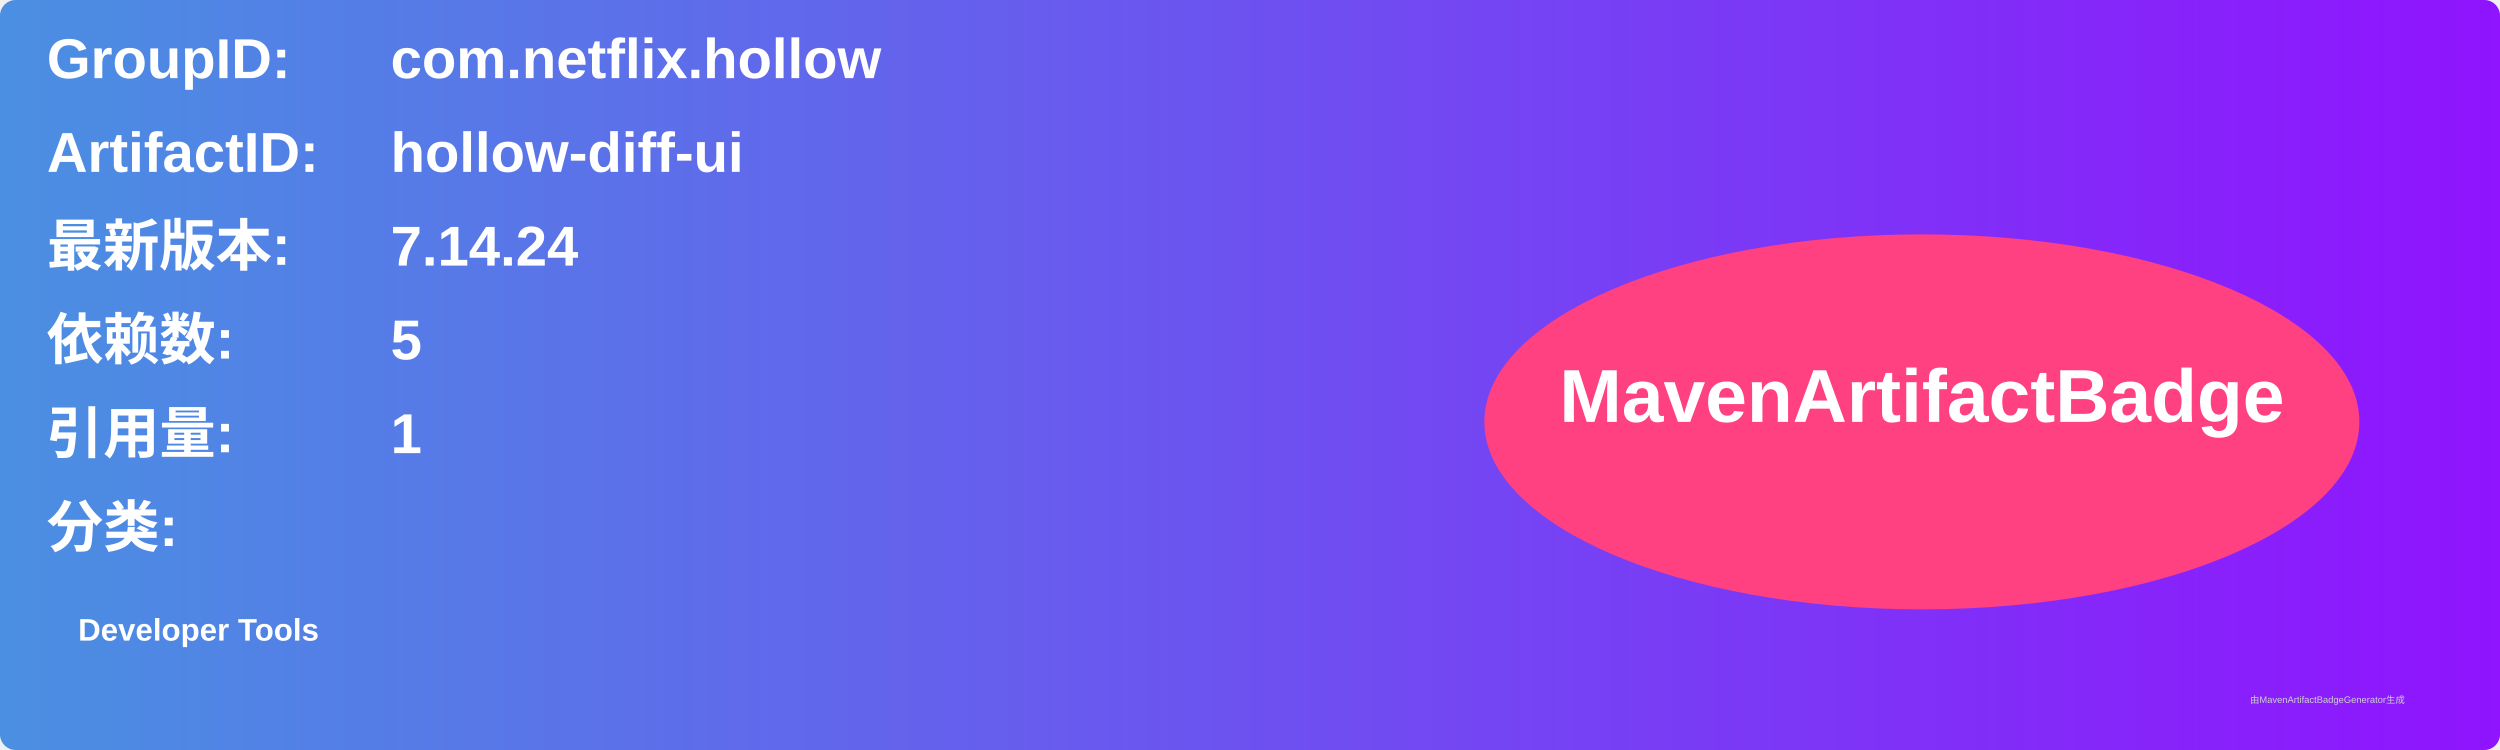
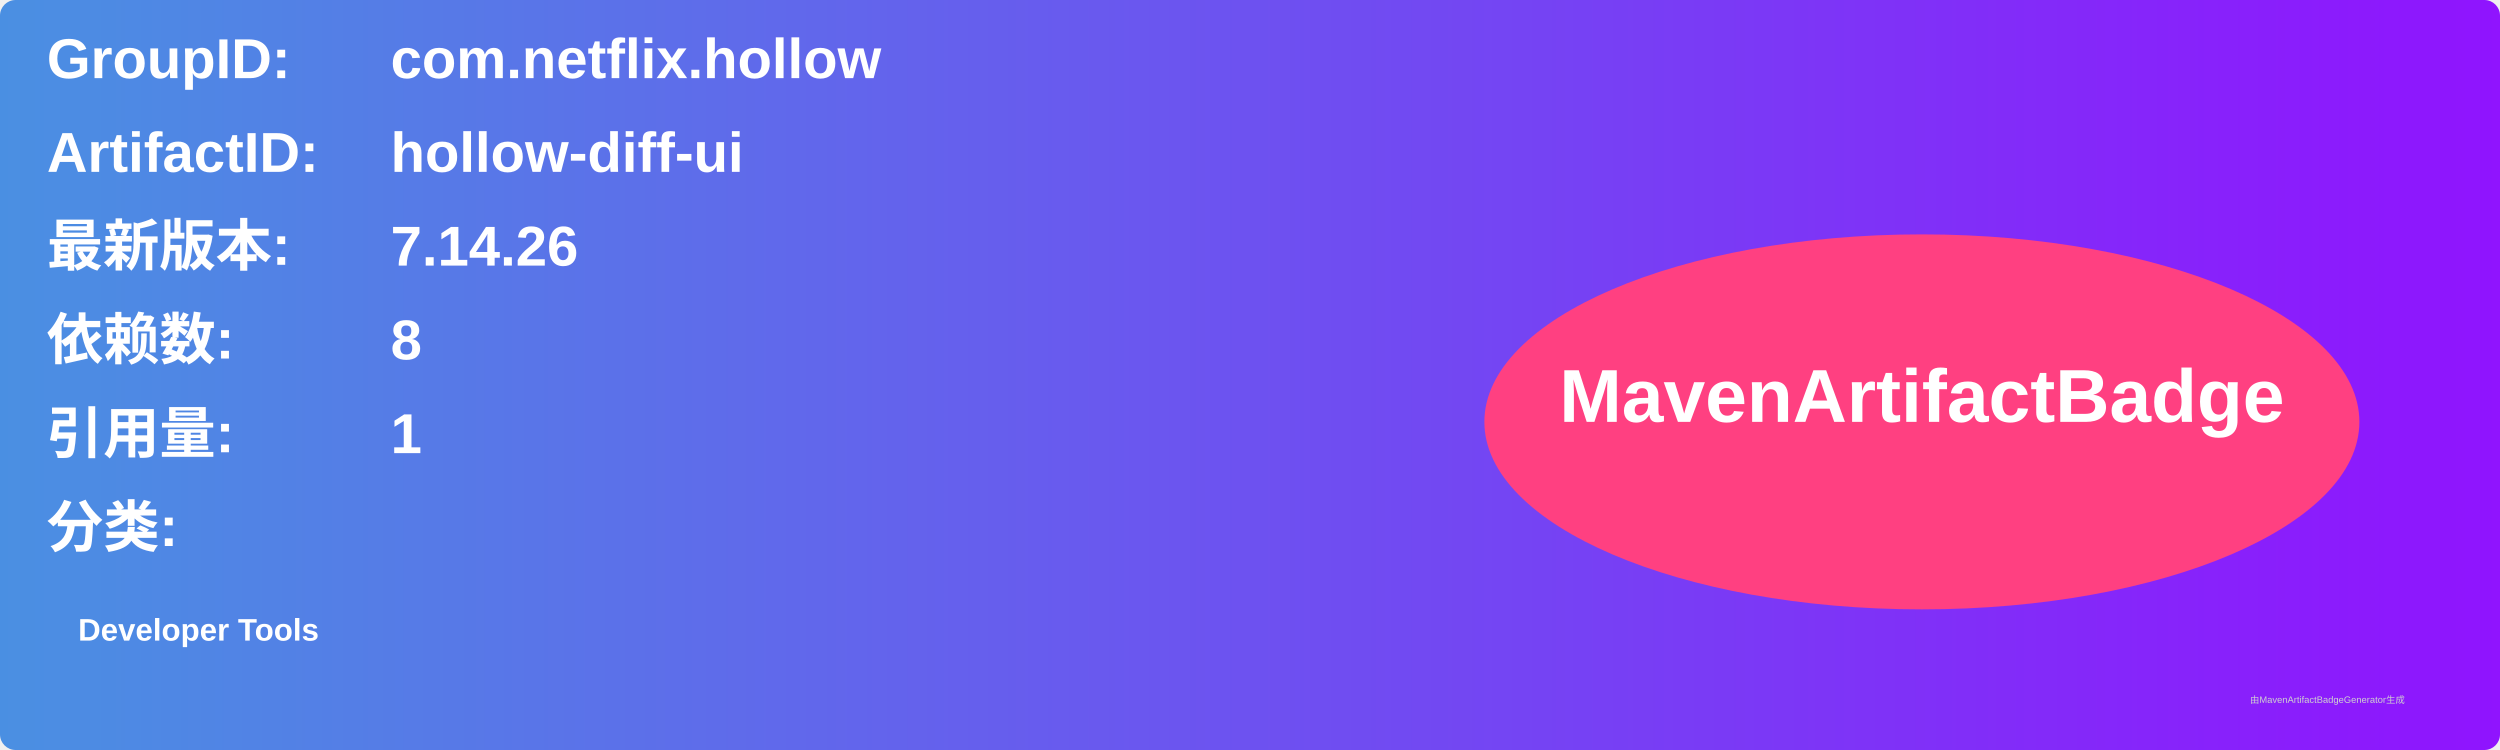
<svg xmlns="http://www.w3.org/2000/svg" width="800" height="240" viewBox="0 0 800 240">
  <linearGradient id="grad" x1="0%" y1="0%" x2="100%" y2="0%">
    <stop offset="0%" stop-color="#4a90e2" />
    <stop offset="100%" stop-color="#9013fe" />
  </linearGradient>
  <rect width="100%" height="100%" rx="5" ry="5" fill="url(#grad)" />
  <g transform="translate(15, 15)">
    <text x="0" y="10" font-family="Arial" font-size="18" fill="white" font-weight="bold" width="260">GroupID:</text>
    <text x="110" y="10" font-family="Arial" font-size="18" fill="white" font-weight="bold" width="460">com.netflix.hollow</text>
    <text x="0" y="40" font-family="Arial" font-size="18" fill="white" font-weight="bold" width="260">ArtifactID:</text>
    <text x="110" y="40" font-family="Arial" font-size="18" fill="white" font-weight="bold" width="460">hollow-diff-ui</text>
    <text x="0" y="70" font-family="Arial" font-size="18" fill="white" font-weight="bold">最新版本:</text>
    <text x="110" y="70" font-family="Arial" font-size="18" fill="white" font-weight="bold">
-       <tspan font-weight="bold">7.14.24</tspan>
+       <tspan font-weight="bold">7.14.26</tspan>
    </text>
    <text x="0" y="100" font-family="Arial" font-size="18" fill="white" font-weight="bold">依赖数: </text>
    <text x="110" y="100" font-family="Arial" font-size="18" fill="white">
-       <tspan font-weight="bold">5</tspan>
+       <tspan font-weight="bold">8</tspan>
    </text>
    <text x="0" y="130" font-family="Arial" font-size="18" fill="white" font-weight="bold">引用量: </text>
    <text x="110" y="130" font-family="Arial" font-size="18" fill="white">
      <tspan font-weight="bold">1</tspan>
    </text>
    <text x="0" y="160" font-family="Arial" font-size="18" fill="white" font-weight="bold">分类:</text>
    <text x="10" y="190" font-family="Arial" font-size="10" fill="white">
      <tspan font-weight="bold">Developer Tools</tspan>
    </text>
    <ellipse cx="600" cy="120" rx="140" ry="60" fill="#ff4081" />
    <text x="600" y="120" text-anchor="middle" font-family="Arial" font-size="24" fill="white" font-weight="bold">MavenArtifactBadge</text>
  </g>
  <text x="720" y="225" font-family="Arial" font-size="3" fill="#d0d0d0">由MavenArtifactBadgeGenerator生成</text>
</svg>
